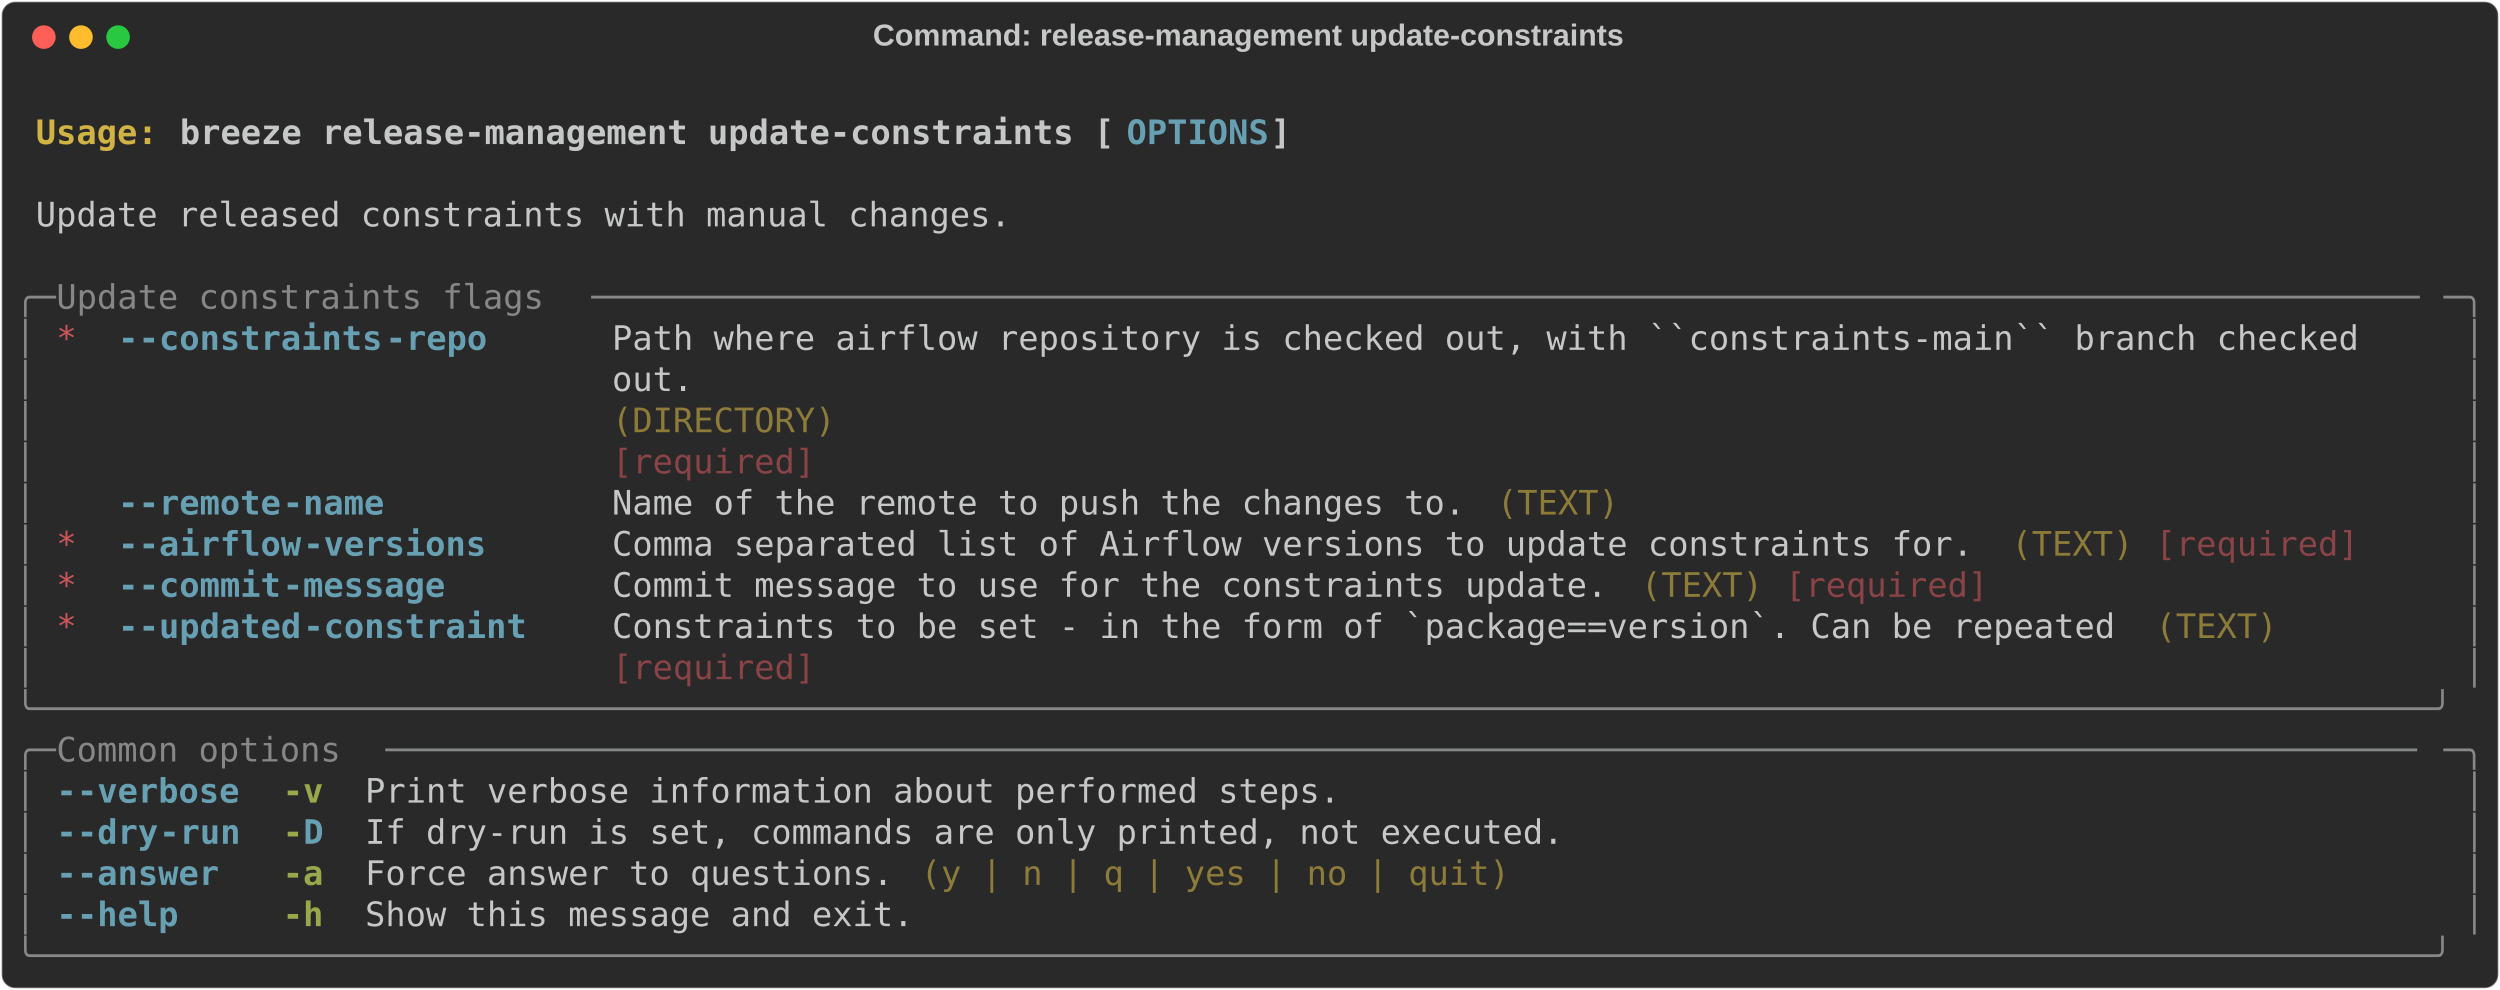
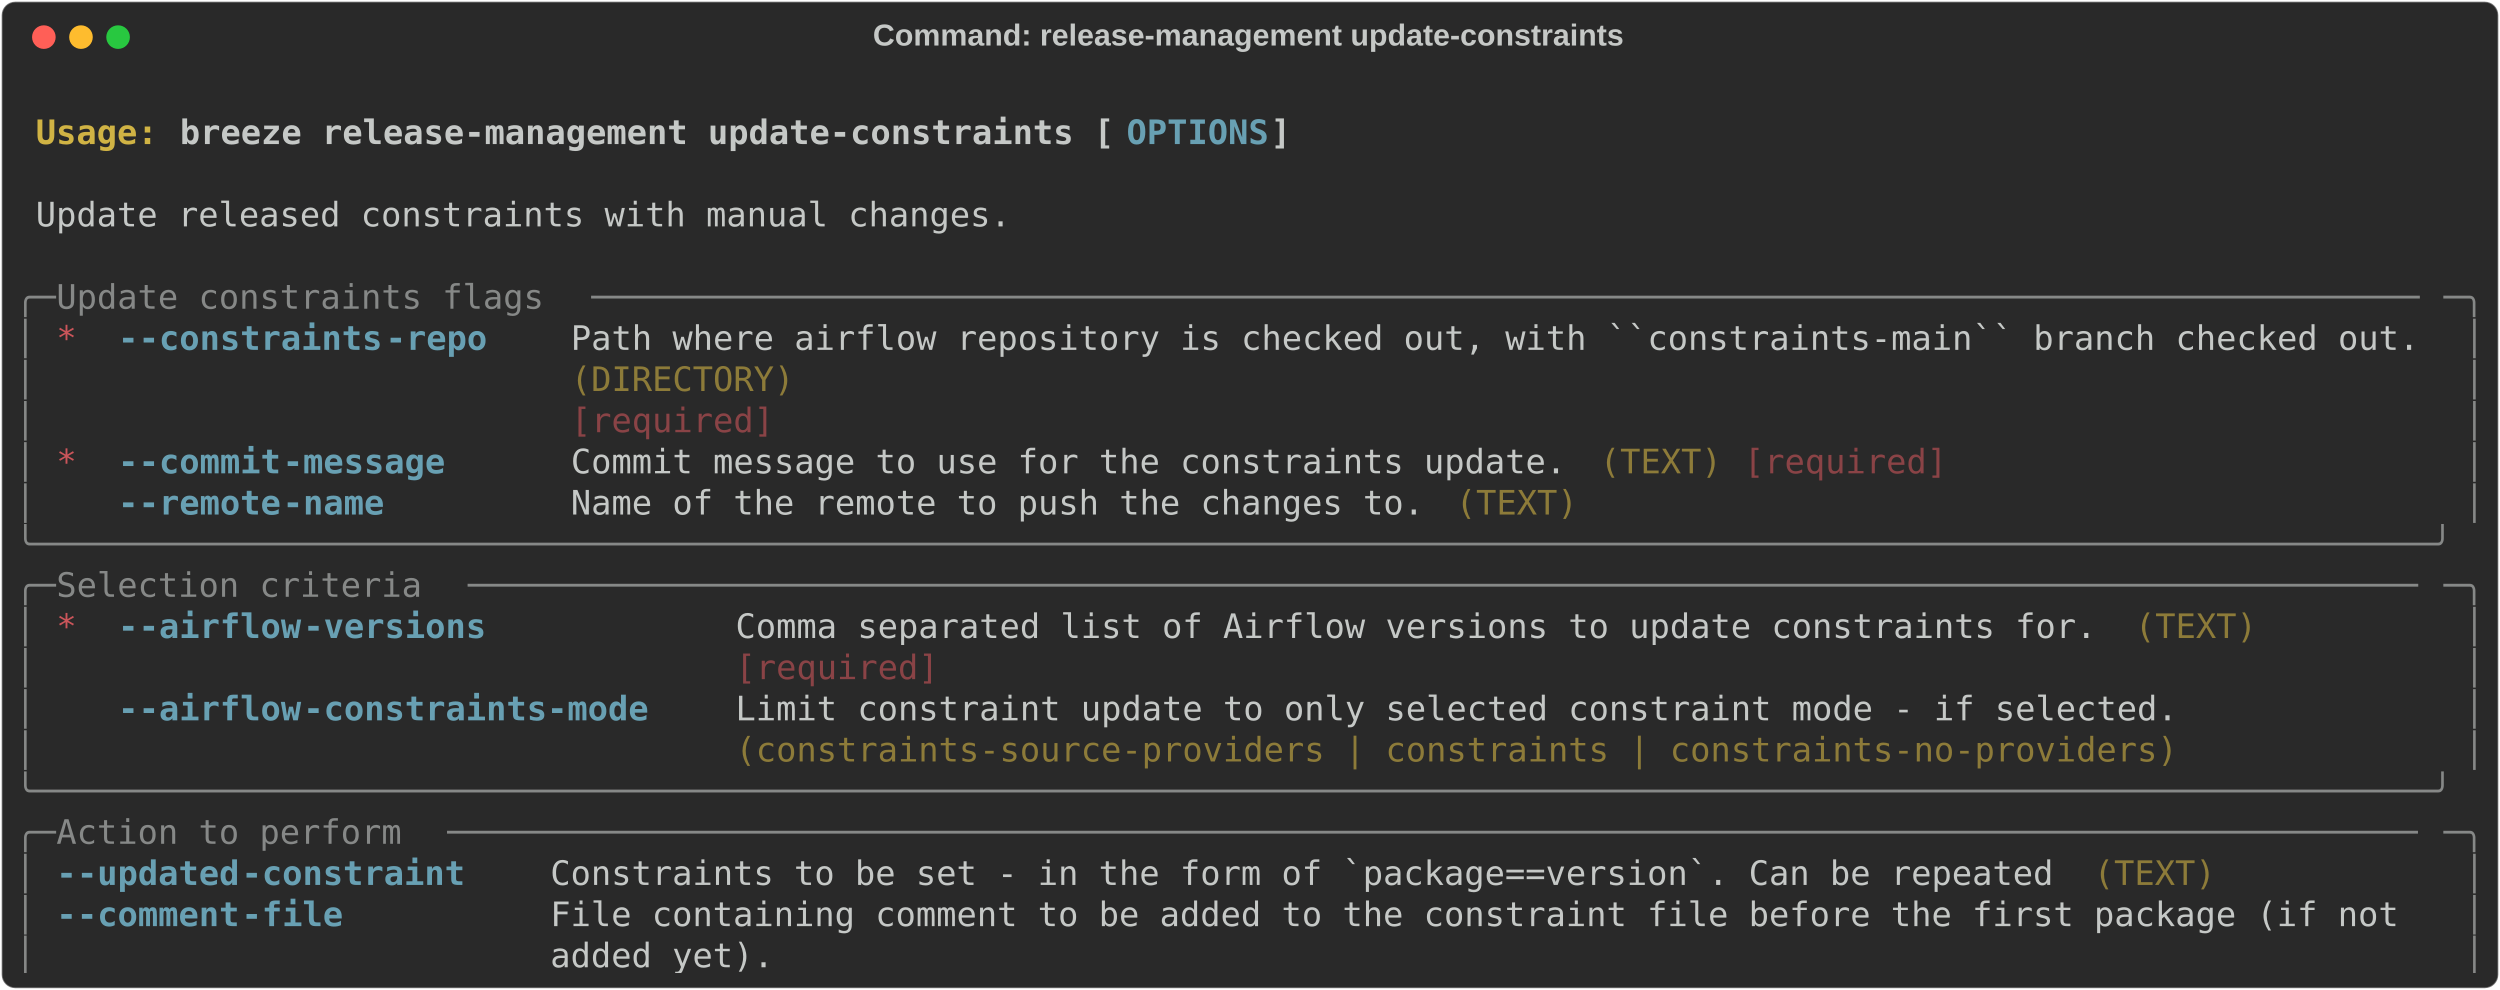
<svg xmlns="http://www.w3.org/2000/svg" class="rich-terminal" viewBox="0 0 1482 586.8">
  <style>

    @font-face {
        font-family: "Fira Code";
        src: local("FiraCode-Regular"),
                url("https://cdnjs.cloudflare.com/ajax/libs/firacode/6.2.0/woff2/FiraCode-Regular.woff2") format("woff2"),
                url("https://cdnjs.cloudflare.com/ajax/libs/firacode/6.2.0/woff/FiraCode-Regular.woff") format("woff");
        font-style: normal;
        font-weight: 400;
    }
    @font-face {
        font-family: "Fira Code";
        src: local("FiraCode-Bold"),
                url("https://cdnjs.cloudflare.com/ajax/libs/firacode/6.2.0/woff2/FiraCode-Bold.woff2") format("woff2"),
                url("https://cdnjs.cloudflare.com/ajax/libs/firacode/6.2.0/woff/FiraCode-Bold.woff") format("woff");
        font-style: bold;
        font-weight: 700;
    }

    .breeze-release-management-update-constraints-matrix {
        font-family: Fira Code, monospace;
        font-size: 20px;
        line-height: 24.4px;
        font-variant-east-asian: full-width;
    }

    .breeze-release-management-update-constraints-title {
        font-size: 18px;
        font-weight: bold;
        font-family: arial;
    }

    .breeze-release-management-update-constraints-r1 { fill: #c5c8c6;font-weight: bold }
.breeze-release-management-update-constraints-r2 { fill: #c5c8c6 }
.breeze-release-management-update-constraints-r3 { fill: #d0b344;font-weight: bold }
.breeze-release-management-update-constraints-r4 { fill: #68a0b3;font-weight: bold }
.breeze-release-management-update-constraints-r5 { fill: #868887 }
.breeze-release-management-update-constraints-r6 { fill: #cc555a }
.breeze-release-management-update-constraints-r7 { fill: #8d7b39 }
.breeze-release-management-update-constraints-r8 { fill: #8a4346 }
.breeze-release-management-update-constraints-r9 { fill: #98a84b;font-weight: bold }
    </style>
  <defs>
    <clipPath id="breeze-release-management-update-constraints-clip-terminal">
      <rect x="0" y="0" width="1463.0" height="535.8" />
    </clipPath>
    <clipPath id="breeze-release-management-update-constraints-line-0">
      <rect x="0" y="1.5" width="1464" height="24.65" />
    </clipPath>
    <clipPath id="breeze-release-management-update-constraints-line-1">
      <rect x="0" y="25.9" width="1464" height="24.65" />
    </clipPath>
    <clipPath id="breeze-release-management-update-constraints-line-2">
      <rect x="0" y="50.3" width="1464" height="24.65" />
    </clipPath>
    <clipPath id="breeze-release-management-update-constraints-line-3">
      <rect x="0" y="74.7" width="1464" height="24.65" />
    </clipPath>
    <clipPath id="breeze-release-management-update-constraints-line-4">
      <rect x="0" y="99.1" width="1464" height="24.65" />
    </clipPath>
    <clipPath id="breeze-release-management-update-constraints-line-5">
      <rect x="0" y="123.5" width="1464" height="24.65" />
    </clipPath>
    <clipPath id="breeze-release-management-update-constraints-line-6">
      <rect x="0" y="147.9" width="1464" height="24.65" />
    </clipPath>
    <clipPath id="breeze-release-management-update-constraints-line-7">
      <rect x="0" y="172.3" width="1464" height="24.65" />
    </clipPath>
    <clipPath id="breeze-release-management-update-constraints-line-8">
      <rect x="0" y="196.7" width="1464" height="24.65" />
    </clipPath>
    <clipPath id="breeze-release-management-update-constraints-line-9">
      <rect x="0" y="221.1" width="1464" height="24.65" />
    </clipPath>
    <clipPath id="breeze-release-management-update-constraints-line-10">
      <rect x="0" y="245.5" width="1464" height="24.65" />
    </clipPath>
    <clipPath id="breeze-release-management-update-constraints-line-11">
      <rect x="0" y="269.9" width="1464" height="24.65" />
    </clipPath>
    <clipPath id="breeze-release-management-update-constraints-line-12">
      <rect x="0" y="294.3" width="1464" height="24.65" />
    </clipPath>
    <clipPath id="breeze-release-management-update-constraints-line-13">
      <rect x="0" y="318.7" width="1464" height="24.65" />
    </clipPath>
    <clipPath id="breeze-release-management-update-constraints-line-14">
      <rect x="0" y="343.1" width="1464" height="24.65" />
    </clipPath>
    <clipPath id="breeze-release-management-update-constraints-line-15">
      <rect x="0" y="367.5" width="1464" height="24.65" />
    </clipPath>
    <clipPath id="breeze-release-management-update-constraints-line-16">
      <rect x="0" y="391.9" width="1464" height="24.65" />
    </clipPath>
    <clipPath id="breeze-release-management-update-constraints-line-17">
      <rect x="0" y="416.3" width="1464" height="24.65" />
    </clipPath>
    <clipPath id="breeze-release-management-update-constraints-line-18">
      <rect x="0" y="440.7" width="1464" height="24.65" />
    </clipPath>
    <clipPath id="breeze-release-management-update-constraints-line-19">
      <rect x="0" y="465.1" width="1464" height="24.65" />
    </clipPath>
    <clipPath id="breeze-release-management-update-constraints-line-20">
      <rect x="0" y="489.5" width="1464" height="24.65" />
    </clipPath>
  </defs>
  <rect fill="#292929" stroke="rgba(255,255,255,0.35)" stroke-width="1" x="1" y="1" width="1480" height="584.8" rx="8" />
  <text class="breeze-release-management-update-constraints-title" fill="#c5c8c6" text-anchor="middle" x="740" y="27">Command: release-management update-constraints</text>
  <g transform="translate(26,22)">
    <circle cx="0" cy="0" r="7" fill="#ff5f57" />
    <circle cx="22" cy="0" r="7" fill="#febc2e" />
    <circle cx="44" cy="0" r="7" fill="#28c840" />
  </g>
  <g transform="translate(9, 41)" clip-path="url(#breeze-release-management-update-constraints-clip-terminal)">
    <g class="breeze-release-management-update-constraints-matrix">
      <text class="breeze-release-management-update-constraints-r2" x="1464" y="20" textLength="12.2" clip-path="url(#breeze-release-management-update-constraints-line-0)">
</text>
      <text class="breeze-release-management-update-constraints-r3" x="12.2" y="44.4" textLength="85.4" clip-path="url(#breeze-release-management-update-constraints-line-1)">Usage: </text>
      <text class="breeze-release-management-update-constraints-r1" x="97.6" y="44.4" textLength="561.2" clip-path="url(#breeze-release-management-update-constraints-line-1)">breeze release-management update-constraints [</text>
      <text class="breeze-release-management-update-constraints-r4" x="658.8" y="44.4" textLength="85.4" clip-path="url(#breeze-release-management-update-constraints-line-1)">OPTIONS</text>
      <text class="breeze-release-management-update-constraints-r1" x="744.2" y="44.4" textLength="12.2" clip-path="url(#breeze-release-management-update-constraints-line-1)">]</text>
      <text class="breeze-release-management-update-constraints-r2" x="1464" y="44.4" textLength="12.2" clip-path="url(#breeze-release-management-update-constraints-line-1)">
</text>
      <text class="breeze-release-management-update-constraints-r2" x="1464" y="68.8" textLength="12.2" clip-path="url(#breeze-release-management-update-constraints-line-2)">
</text>
      <text class="breeze-release-management-update-constraints-r2" x="12.2" y="93.2" textLength="585.6" clip-path="url(#breeze-release-management-update-constraints-line-3)">Update released constraints with manual changes.</text>
      <text class="breeze-release-management-update-constraints-r2" x="1464" y="93.2" textLength="12.2" clip-path="url(#breeze-release-management-update-constraints-line-3)">
</text>
      <text class="breeze-release-management-update-constraints-r2" x="1464" y="117.6" textLength="12.2" clip-path="url(#breeze-release-management-update-constraints-line-4)">
</text>
      <text class="breeze-release-management-update-constraints-r5" x="0" y="142" textLength="24.4" clip-path="url(#breeze-release-management-update-constraints-line-5)">╭─</text>
      <text class="breeze-release-management-update-constraints-r5" x="24.4" y="142" textLength="317.2" clip-path="url(#breeze-release-management-update-constraints-line-5)"> Update constraints flags </text>
      <text class="breeze-release-management-update-constraints-r5" x="341.6" y="142" textLength="1098" clip-path="url(#breeze-release-management-update-constraints-line-5)">──────────────────────────────────────────────────────────────────────────────────────────</text>
      <text class="breeze-release-management-update-constraints-r5" x="1439.6" y="142" textLength="24.4" clip-path="url(#breeze-release-management-update-constraints-line-5)">─╮</text>
      <text class="breeze-release-management-update-constraints-r2" x="1464" y="142" textLength="12.2" clip-path="url(#breeze-release-management-update-constraints-line-5)">
</text>
      <text class="breeze-release-management-update-constraints-r5" x="0" y="166.4" textLength="12.2" clip-path="url(#breeze-release-management-update-constraints-line-6)">│</text>
      <text class="breeze-release-management-update-constraints-r6" x="24.4" y="166.4" textLength="12.2" clip-path="url(#breeze-release-management-update-constraints-line-6)">*</text>
      <text class="breeze-release-management-update-constraints-r4" x="61" y="166.4" textLength="12.2" clip-path="url(#breeze-release-management-update-constraints-line-6)">-</text>
      <text class="breeze-release-management-update-constraints-r4" x="73.2" y="166.4" textLength="146.4" clip-path="url(#breeze-release-management-update-constraints-line-6)">-constraints</text>
      <text class="breeze-release-management-update-constraints-r4" x="219.6" y="166.4" textLength="61" clip-path="url(#breeze-release-management-update-constraints-line-6)">-repo</text>
-       <text class="breeze-release-management-update-constraints-r2" x="353.8" y="166.4" textLength="1085.8" clip-path="url(#breeze-release-management-update-constraints-line-6)">Path where airflow repository is checked out, with ``constraints-main`` branch checked   </text>
+       <text class="breeze-release-management-update-constraints-r2" x="329.4" y="166.4" textLength="1110.2" clip-path="url(#breeze-release-management-update-constraints-line-6)">Path where airflow repository is checked out, with ``constraints-main`` branch checked out.</text>
      <text class="breeze-release-management-update-constraints-r5" x="1451.8" y="166.4" textLength="12.2" clip-path="url(#breeze-release-management-update-constraints-line-6)">│</text>
      <text class="breeze-release-management-update-constraints-r2" x="1464" y="166.4" textLength="12.2" clip-path="url(#breeze-release-management-update-constraints-line-6)">
</text>
      <text class="breeze-release-management-update-constraints-r5" x="0" y="190.8" textLength="12.2" clip-path="url(#breeze-release-management-update-constraints-line-7)">│</text>
-       <text class="breeze-release-management-update-constraints-r2" x="353.8" y="190.8" textLength="1085.8" clip-path="url(#breeze-release-management-update-constraints-line-7)">out.                                                                                     </text>
+       <text class="breeze-release-management-update-constraints-r7" x="329.4" y="190.8" textLength="1110.2" clip-path="url(#breeze-release-management-update-constraints-line-7)">(DIRECTORY)                                                                                </text>
      <text class="breeze-release-management-update-constraints-r5" x="1451.8" y="190.8" textLength="12.2" clip-path="url(#breeze-release-management-update-constraints-line-7)">│</text>
      <text class="breeze-release-management-update-constraints-r2" x="1464" y="190.8" textLength="12.2" clip-path="url(#breeze-release-management-update-constraints-line-7)">
</text>
      <text class="breeze-release-management-update-constraints-r5" x="0" y="215.2" textLength="12.2" clip-path="url(#breeze-release-management-update-constraints-line-8)">│</text>
-       <text class="breeze-release-management-update-constraints-r7" x="353.8" y="215.2" textLength="1085.8" clip-path="url(#breeze-release-management-update-constraints-line-8)">(DIRECTORY)                                                                              </text>
+       <text class="breeze-release-management-update-constraints-r8" x="329.4" y="215.2" textLength="1110.2" clip-path="url(#breeze-release-management-update-constraints-line-8)">[required]                                                                                 </text>
      <text class="breeze-release-management-update-constraints-r5" x="1451.8" y="215.2" textLength="12.2" clip-path="url(#breeze-release-management-update-constraints-line-8)">│</text>
      <text class="breeze-release-management-update-constraints-r2" x="1464" y="215.2" textLength="12.2" clip-path="url(#breeze-release-management-update-constraints-line-8)">
</text>
      <text class="breeze-release-management-update-constraints-r5" x="0" y="239.6" textLength="12.2" clip-path="url(#breeze-release-management-update-constraints-line-9)">│</text>
-       <text class="breeze-release-management-update-constraints-r8" x="353.8" y="239.6" textLength="1085.8" clip-path="url(#breeze-release-management-update-constraints-line-9)">[required]                                                                               </text>
+       <text class="breeze-release-management-update-constraints-r6" x="24.4" y="239.6" textLength="12.2" clip-path="url(#breeze-release-management-update-constraints-line-9)">*</text>
+       <text class="breeze-release-management-update-constraints-r4" x="61" y="239.6" textLength="12.2" clip-path="url(#breeze-release-management-update-constraints-line-9)">-</text>
+       <text class="breeze-release-management-update-constraints-r4" x="73.2" y="239.6" textLength="85.4" clip-path="url(#breeze-release-management-update-constraints-line-9)">-commit</text>
+       <text class="breeze-release-management-update-constraints-r4" x="158.6" y="239.6" textLength="97.6" clip-path="url(#breeze-release-management-update-constraints-line-9)">-message</text>
+       <text class="breeze-release-management-update-constraints-r2" x="329.4" y="239.6" textLength="597.8" clip-path="url(#breeze-release-management-update-constraints-line-9)">Commit message to use for the constraints update.</text>
+       <text class="breeze-release-management-update-constraints-r7" x="939.4" y="239.6" textLength="73.2" clip-path="url(#breeze-release-management-update-constraints-line-9)">(TEXT)</text>
+       <text class="breeze-release-management-update-constraints-r8" x="1024.8" y="239.6" textLength="122" clip-path="url(#breeze-release-management-update-constraints-line-9)">[required]</text>
      <text class="breeze-release-management-update-constraints-r5" x="1451.8" y="239.6" textLength="12.2" clip-path="url(#breeze-release-management-update-constraints-line-9)">│</text>
      <text class="breeze-release-management-update-constraints-r2" x="1464" y="239.6" textLength="12.2" clip-path="url(#breeze-release-management-update-constraints-line-9)">
</text>
      <text class="breeze-release-management-update-constraints-r5" x="0" y="264" textLength="12.2" clip-path="url(#breeze-release-management-update-constraints-line-10)">│</text>
      <text class="breeze-release-management-update-constraints-r4" x="61" y="264" textLength="12.2" clip-path="url(#breeze-release-management-update-constraints-line-10)">-</text>
      <text class="breeze-release-management-update-constraints-r4" x="73.2" y="264" textLength="85.4" clip-path="url(#breeze-release-management-update-constraints-line-10)">-remote</text>
      <text class="breeze-release-management-update-constraints-r4" x="158.6" y="264" textLength="61" clip-path="url(#breeze-release-management-update-constraints-line-10)">-name</text>
-       <text class="breeze-release-management-update-constraints-r2" x="353.8" y="264" textLength="512.4" clip-path="url(#breeze-release-management-update-constraints-line-10)">Name of the remote to push the changes to.</text>
-       <text class="breeze-release-management-update-constraints-r7" x="878.4" y="264" textLength="73.2" clip-path="url(#breeze-release-management-update-constraints-line-10)">(TEXT)</text>
+       <text class="breeze-release-management-update-constraints-r2" x="329.4" y="264" textLength="512.4" clip-path="url(#breeze-release-management-update-constraints-line-10)">Name of the remote to push the changes to.</text>
+       <text class="breeze-release-management-update-constraints-r7" x="854" y="264" textLength="73.2" clip-path="url(#breeze-release-management-update-constraints-line-10)">(TEXT)</text>
      <text class="breeze-release-management-update-constraints-r5" x="1451.8" y="264" textLength="12.2" clip-path="url(#breeze-release-management-update-constraints-line-10)">│</text>
      <text class="breeze-release-management-update-constraints-r2" x="1464" y="264" textLength="12.2" clip-path="url(#breeze-release-management-update-constraints-line-10)">
</text>
-       <text class="breeze-release-management-update-constraints-r5" x="0" y="288.4" textLength="12.2" clip-path="url(#breeze-release-management-update-constraints-line-11)">│</text>
-       <text class="breeze-release-management-update-constraints-r6" x="24.4" y="288.4" textLength="12.2" clip-path="url(#breeze-release-management-update-constraints-line-11)">*</text>
-       <text class="breeze-release-management-update-constraints-r4" x="61" y="288.4" textLength="12.2" clip-path="url(#breeze-release-management-update-constraints-line-11)">-</text>
-       <text class="breeze-release-management-update-constraints-r4" x="73.2" y="288.4" textLength="97.6" clip-path="url(#breeze-release-management-update-constraints-line-11)">-airflow</text>
-       <text class="breeze-release-management-update-constraints-r4" x="170.8" y="288.4" textLength="109.8" clip-path="url(#breeze-release-management-update-constraints-line-11)">-versions</text>
-       <text class="breeze-release-management-update-constraints-r2" x="353.8" y="288.4" textLength="817.4" clip-path="url(#breeze-release-management-update-constraints-line-11)">Comma separated list of Airflow versions to update constraints for.</text>
-       <text class="breeze-release-management-update-constraints-r7" x="1183.4" y="288.4" textLength="73.2" clip-path="url(#breeze-release-management-update-constraints-line-11)">(TEXT)</text>
-       <text class="breeze-release-management-update-constraints-r8" x="1268.8" y="288.4" textLength="122" clip-path="url(#breeze-release-management-update-constraints-line-11)">[required]</text>
-       <text class="breeze-release-management-update-constraints-r5" x="1451.8" y="288.4" textLength="12.2" clip-path="url(#breeze-release-management-update-constraints-line-11)">│</text>
+       <text class="breeze-release-management-update-constraints-r5" x="0" y="288.4" textLength="1464" clip-path="url(#breeze-release-management-update-constraints-line-11)">╰──────────────────────────────────────────────────────────────────────────────────────────────────────────────────────╯</text>
      <text class="breeze-release-management-update-constraints-r2" x="1464" y="288.4" textLength="12.2" clip-path="url(#breeze-release-management-update-constraints-line-11)">
</text>
-       <text class="breeze-release-management-update-constraints-r5" x="0" y="312.8" textLength="12.2" clip-path="url(#breeze-release-management-update-constraints-line-12)">│</text>
-       <text class="breeze-release-management-update-constraints-r6" x="24.4" y="312.8" textLength="12.2" clip-path="url(#breeze-release-management-update-constraints-line-12)">*</text>
-       <text class="breeze-release-management-update-constraints-r4" x="61" y="312.8" textLength="12.2" clip-path="url(#breeze-release-management-update-constraints-line-12)">-</text>
-       <text class="breeze-release-management-update-constraints-r4" x="73.2" y="312.8" textLength="85.4" clip-path="url(#breeze-release-management-update-constraints-line-12)">-commit</text>
-       <text class="breeze-release-management-update-constraints-r4" x="158.6" y="312.8" textLength="97.6" clip-path="url(#breeze-release-management-update-constraints-line-12)">-message</text>
-       <text class="breeze-release-management-update-constraints-r2" x="353.8" y="312.8" textLength="597.8" clip-path="url(#breeze-release-management-update-constraints-line-12)">Commit message to use for the constraints update.</text>
-       <text class="breeze-release-management-update-constraints-r7" x="963.8" y="312.8" textLength="73.2" clip-path="url(#breeze-release-management-update-constraints-line-12)">(TEXT)</text>
-       <text class="breeze-release-management-update-constraints-r8" x="1049.2" y="312.8" textLength="122" clip-path="url(#breeze-release-management-update-constraints-line-12)">[required]</text>
-       <text class="breeze-release-management-update-constraints-r5" x="1451.8" y="312.8" textLength="12.2" clip-path="url(#breeze-release-management-update-constraints-line-12)">│</text>
+       <text class="breeze-release-management-update-constraints-r5" x="0" y="312.8" textLength="24.4" clip-path="url(#breeze-release-management-update-constraints-line-12)">╭─</text>
+       <text class="breeze-release-management-update-constraints-r5" x="24.4" y="312.8" textLength="244" clip-path="url(#breeze-release-management-update-constraints-line-12)"> Selection criteria </text>
+       <text class="breeze-release-management-update-constraints-r5" x="268.4" y="312.8" textLength="1171.2" clip-path="url(#breeze-release-management-update-constraints-line-12)">────────────────────────────────────────────────────────────────────────────────────────────────</text>
+       <text class="breeze-release-management-update-constraints-r5" x="1439.6" y="312.8" textLength="24.4" clip-path="url(#breeze-release-management-update-constraints-line-12)">─╮</text>
      <text class="breeze-release-management-update-constraints-r2" x="1464" y="312.8" textLength="12.2" clip-path="url(#breeze-release-management-update-constraints-line-12)">
</text>
      <text class="breeze-release-management-update-constraints-r5" x="0" y="337.2" textLength="12.2" clip-path="url(#breeze-release-management-update-constraints-line-13)">│</text>
      <text class="breeze-release-management-update-constraints-r6" x="24.4" y="337.2" textLength="12.2" clip-path="url(#breeze-release-management-update-constraints-line-13)">*</text>
      <text class="breeze-release-management-update-constraints-r4" x="61" y="337.2" textLength="12.2" clip-path="url(#breeze-release-management-update-constraints-line-13)">-</text>
-       <text class="breeze-release-management-update-constraints-r4" x="73.2" y="337.2" textLength="97.6" clip-path="url(#breeze-release-management-update-constraints-line-13)">-updated</text>
-       <text class="breeze-release-management-update-constraints-r4" x="170.8" y="337.2" textLength="134.2" clip-path="url(#breeze-release-management-update-constraints-line-13)">-constraint</text>
-       <text class="breeze-release-management-update-constraints-r2" x="353.8" y="337.2" textLength="902.8" clip-path="url(#breeze-release-management-update-constraints-line-13)">Constraints to be set - in the form of `package==version`. Can be repeated</text>
-       <text class="breeze-release-management-update-constraints-r7" x="1268.8" y="337.2" textLength="73.2" clip-path="url(#breeze-release-management-update-constraints-line-13)">(TEXT)</text>
+       <text class="breeze-release-management-update-constraints-r4" x="73.2" y="337.2" textLength="97.6" clip-path="url(#breeze-release-management-update-constraints-line-13)">-airflow</text>
+       <text class="breeze-release-management-update-constraints-r4" x="170.8" y="337.2" textLength="109.8" clip-path="url(#breeze-release-management-update-constraints-line-13)">-versions</text>
+       <text class="breeze-release-management-update-constraints-r2" x="427" y="337.2" textLength="817.4" clip-path="url(#breeze-release-management-update-constraints-line-13)">Comma separated list of Airflow versions to update constraints for.</text>
+       <text class="breeze-release-management-update-constraints-r7" x="1256.6" y="337.2" textLength="73.2" clip-path="url(#breeze-release-management-update-constraints-line-13)">(TEXT)</text>
      <text class="breeze-release-management-update-constraints-r5" x="1451.8" y="337.2" textLength="12.2" clip-path="url(#breeze-release-management-update-constraints-line-13)">│</text>
      <text class="breeze-release-management-update-constraints-r2" x="1464" y="337.2" textLength="12.2" clip-path="url(#breeze-release-management-update-constraints-line-13)">
</text>
      <text class="breeze-release-management-update-constraints-r5" x="0" y="361.6" textLength="12.2" clip-path="url(#breeze-release-management-update-constraints-line-14)">│</text>
-       <text class="breeze-release-management-update-constraints-r8" x="353.8" y="361.6" textLength="902.8" clip-path="url(#breeze-release-management-update-constraints-line-14)">[required]                                                                </text>
+       <text class="breeze-release-management-update-constraints-r8" x="427" y="361.6" textLength="817.4" clip-path="url(#breeze-release-management-update-constraints-line-14)">[required]                                                         </text>
      <text class="breeze-release-management-update-constraints-r5" x="1451.8" y="361.6" textLength="12.2" clip-path="url(#breeze-release-management-update-constraints-line-14)">│</text>
      <text class="breeze-release-management-update-constraints-r2" x="1464" y="361.6" textLength="12.2" clip-path="url(#breeze-release-management-update-constraints-line-14)">
</text>
-       <text class="breeze-release-management-update-constraints-r5" x="0" y="386" textLength="1464" clip-path="url(#breeze-release-management-update-constraints-line-15)">╰──────────────────────────────────────────────────────────────────────────────────────────────────────────────────────╯</text>
+       <text class="breeze-release-management-update-constraints-r5" x="0" y="386" textLength="12.2" clip-path="url(#breeze-release-management-update-constraints-line-15)">│</text>
+       <text class="breeze-release-management-update-constraints-r4" x="61" y="386" textLength="12.2" clip-path="url(#breeze-release-management-update-constraints-line-15)">-</text>
+       <text class="breeze-release-management-update-constraints-r4" x="73.2" y="386" textLength="97.6" clip-path="url(#breeze-release-management-update-constraints-line-15)">-airflow</text>
+       <text class="breeze-release-management-update-constraints-r4" x="170.8" y="386" textLength="207.4" clip-path="url(#breeze-release-management-update-constraints-line-15)">-constraints-mode</text>
+       <text class="breeze-release-management-update-constraints-r2" x="427" y="386" textLength="866.2" clip-path="url(#breeze-release-management-update-constraints-line-15)">Limit constraint update to only selected constraint mode - if selected.</text>
+       <text class="breeze-release-management-update-constraints-r5" x="1451.8" y="386" textLength="12.2" clip-path="url(#breeze-release-management-update-constraints-line-15)">│</text>
      <text class="breeze-release-management-update-constraints-r2" x="1464" y="386" textLength="12.2" clip-path="url(#breeze-release-management-update-constraints-line-15)">
</text>
-       <text class="breeze-release-management-update-constraints-r5" x="0" y="410.4" textLength="24.4" clip-path="url(#breeze-release-management-update-constraints-line-16)">╭─</text>
-       <text class="breeze-release-management-update-constraints-r5" x="24.4" y="410.4" textLength="195.2" clip-path="url(#breeze-release-management-update-constraints-line-16)"> Common options </text>
-       <text class="breeze-release-management-update-constraints-r5" x="219.6" y="410.4" textLength="1220" clip-path="url(#breeze-release-management-update-constraints-line-16)">────────────────────────────────────────────────────────────────────────────────────────────────────</text>
-       <text class="breeze-release-management-update-constraints-r5" x="1439.6" y="410.4" textLength="24.4" clip-path="url(#breeze-release-management-update-constraints-line-16)">─╮</text>
+       <text class="breeze-release-management-update-constraints-r5" x="0" y="410.4" textLength="12.2" clip-path="url(#breeze-release-management-update-constraints-line-16)">│</text>
+       <text class="breeze-release-management-update-constraints-r7" x="427" y="410.4" textLength="866.2" clip-path="url(#breeze-release-management-update-constraints-line-16)">(constraints-source-providers | constraints | constraints-no-providers)</text>
+       <text class="breeze-release-management-update-constraints-r5" x="1451.8" y="410.4" textLength="12.2" clip-path="url(#breeze-release-management-update-constraints-line-16)">│</text>
      <text class="breeze-release-management-update-constraints-r2" x="1464" y="410.4" textLength="12.2" clip-path="url(#breeze-release-management-update-constraints-line-16)">
</text>
-       <text class="breeze-release-management-update-constraints-r5" x="0" y="434.8" textLength="12.2" clip-path="url(#breeze-release-management-update-constraints-line-17)">│</text>
-       <text class="breeze-release-management-update-constraints-r4" x="24.4" y="434.8" textLength="12.2" clip-path="url(#breeze-release-management-update-constraints-line-17)">-</text>
-       <text class="breeze-release-management-update-constraints-r4" x="36.6" y="434.8" textLength="97.6" clip-path="url(#breeze-release-management-update-constraints-line-17)">-verbose</text>
-       <text class="breeze-release-management-update-constraints-r9" x="158.6" y="434.8" textLength="24.4" clip-path="url(#breeze-release-management-update-constraints-line-17)">-v</text>
-       <text class="breeze-release-management-update-constraints-r2" x="207.4" y="434.8" textLength="585.6" clip-path="url(#breeze-release-management-update-constraints-line-17)">Print verbose information about performed steps.</text>
-       <text class="breeze-release-management-update-constraints-r5" x="1451.8" y="434.8" textLength="12.2" clip-path="url(#breeze-release-management-update-constraints-line-17)">│</text>
+       <text class="breeze-release-management-update-constraints-r5" x="0" y="434.8" textLength="1464" clip-path="url(#breeze-release-management-update-constraints-line-17)">╰──────────────────────────────────────────────────────────────────────────────────────────────────────────────────────╯</text>
      <text class="breeze-release-management-update-constraints-r2" x="1464" y="434.8" textLength="12.2" clip-path="url(#breeze-release-management-update-constraints-line-17)">
</text>
-       <text class="breeze-release-management-update-constraints-r5" x="0" y="459.2" textLength="12.2" clip-path="url(#breeze-release-management-update-constraints-line-18)">│</text>
-       <text class="breeze-release-management-update-constraints-r4" x="24.4" y="459.2" textLength="12.2" clip-path="url(#breeze-release-management-update-constraints-line-18)">-</text>
-       <text class="breeze-release-management-update-constraints-r4" x="36.6" y="459.2" textLength="48.8" clip-path="url(#breeze-release-management-update-constraints-line-18)">-dry</text>
-       <text class="breeze-release-management-update-constraints-r4" x="85.4" y="459.2" textLength="48.8" clip-path="url(#breeze-release-management-update-constraints-line-18)">-run</text>
-       <text class="breeze-release-management-update-constraints-r9" x="158.6" y="459.2" textLength="12.2" clip-path="url(#breeze-release-management-update-constraints-line-18)">-</text>
-       <text class="breeze-release-management-update-constraints-r4" x="170.8" y="459.2" textLength="12.2" clip-path="url(#breeze-release-management-update-constraints-line-18)">D</text>
-       <text class="breeze-release-management-update-constraints-r2" x="207.4" y="459.2" textLength="719.8" clip-path="url(#breeze-release-management-update-constraints-line-18)">If dry-run is set, commands are only printed, not executed.</text>
-       <text class="breeze-release-management-update-constraints-r5" x="1451.8" y="459.2" textLength="12.2" clip-path="url(#breeze-release-management-update-constraints-line-18)">│</text>
+       <text class="breeze-release-management-update-constraints-r5" x="0" y="459.2" textLength="24.4" clip-path="url(#breeze-release-management-update-constraints-line-18)">╭─</text>
+       <text class="breeze-release-management-update-constraints-r5" x="24.4" y="459.2" textLength="231.8" clip-path="url(#breeze-release-management-update-constraints-line-18)"> Action to perform </text>
+       <text class="breeze-release-management-update-constraints-r5" x="256.2" y="459.2" textLength="1183.4" clip-path="url(#breeze-release-management-update-constraints-line-18)">─────────────────────────────────────────────────────────────────────────────────────────────────</text>
+       <text class="breeze-release-management-update-constraints-r5" x="1439.6" y="459.2" textLength="24.4" clip-path="url(#breeze-release-management-update-constraints-line-18)">─╮</text>
      <text class="breeze-release-management-update-constraints-r2" x="1464" y="459.2" textLength="12.2" clip-path="url(#breeze-release-management-update-constraints-line-18)">
</text>
      <text class="breeze-release-management-update-constraints-r5" x="0" y="483.6" textLength="12.2" clip-path="url(#breeze-release-management-update-constraints-line-19)">│</text>
      <text class="breeze-release-management-update-constraints-r4" x="24.4" y="483.6" textLength="12.2" clip-path="url(#breeze-release-management-update-constraints-line-19)">-</text>
-       <text class="breeze-release-management-update-constraints-r4" x="36.6" y="483.6" textLength="85.4" clip-path="url(#breeze-release-management-update-constraints-line-19)">-answer</text>
-       <text class="breeze-release-management-update-constraints-r9" x="158.6" y="483.6" textLength="24.4" clip-path="url(#breeze-release-management-update-constraints-line-19)">-a</text>
-       <text class="breeze-release-management-update-constraints-r2" x="207.4" y="483.6" textLength="317.2" clip-path="url(#breeze-release-management-update-constraints-line-19)">Force answer to questions.</text>
-       <text class="breeze-release-management-update-constraints-r7" x="536.8" y="483.6" textLength="353.8" clip-path="url(#breeze-release-management-update-constraints-line-19)">(y | n | q | yes | no | quit)</text>
+       <text class="breeze-release-management-update-constraints-r4" x="36.6" y="483.6" textLength="97.6" clip-path="url(#breeze-release-management-update-constraints-line-19)">-updated</text>
+       <text class="breeze-release-management-update-constraints-r4" x="134.2" y="483.6" textLength="134.2" clip-path="url(#breeze-release-management-update-constraints-line-19)">-constraint</text>
+       <text class="breeze-release-management-update-constraints-r2" x="317.2" y="483.6" textLength="902.8" clip-path="url(#breeze-release-management-update-constraints-line-19)">Constraints to be set - in the form of `package==version`. Can be repeated</text>
+       <text class="breeze-release-management-update-constraints-r7" x="1232.2" y="483.6" textLength="73.2" clip-path="url(#breeze-release-management-update-constraints-line-19)">(TEXT)</text>
      <text class="breeze-release-management-update-constraints-r5" x="1451.8" y="483.6" textLength="12.2" clip-path="url(#breeze-release-management-update-constraints-line-19)">│</text>
      <text class="breeze-release-management-update-constraints-r2" x="1464" y="483.6" textLength="12.2" clip-path="url(#breeze-release-management-update-constraints-line-19)">
</text>
      <text class="breeze-release-management-update-constraints-r5" x="0" y="508" textLength="12.2" clip-path="url(#breeze-release-management-update-constraints-line-20)">│</text>
      <text class="breeze-release-management-update-constraints-r4" x="24.4" y="508" textLength="12.2" clip-path="url(#breeze-release-management-update-constraints-line-20)">-</text>
-       <text class="breeze-release-management-update-constraints-r4" x="36.6" y="508" textLength="61" clip-path="url(#breeze-release-management-update-constraints-line-20)">-help</text>
-       <text class="breeze-release-management-update-constraints-r9" x="158.6" y="508" textLength="24.4" clip-path="url(#breeze-release-management-update-constraints-line-20)">-h</text>
-       <text class="breeze-release-management-update-constraints-r2" x="207.4" y="508" textLength="329.4" clip-path="url(#breeze-release-management-update-constraints-line-20)">Show this message and exit.</text>
+       <text class="breeze-release-management-update-constraints-r4" x="36.6" y="508" textLength="97.6" clip-path="url(#breeze-release-management-update-constraints-line-20)">-comment</text>
+       <text class="breeze-release-management-update-constraints-r4" x="134.2" y="508" textLength="61" clip-path="url(#breeze-release-management-update-constraints-line-20)">-file</text>
+       <text class="breeze-release-management-update-constraints-r2" x="317.2" y="508" textLength="1122.4" clip-path="url(#breeze-release-management-update-constraints-line-20)">File containing comment to be added to the constraint file before the first package (if not </text>
      <text class="breeze-release-management-update-constraints-r5" x="1451.8" y="508" textLength="12.2" clip-path="url(#breeze-release-management-update-constraints-line-20)">│</text>
      <text class="breeze-release-management-update-constraints-r2" x="1464" y="508" textLength="12.2" clip-path="url(#breeze-release-management-update-constraints-line-20)">
</text>
-       <text class="breeze-release-management-update-constraints-r5" x="0" y="532.4" textLength="1464" clip-path="url(#breeze-release-management-update-constraints-line-21)">╰──────────────────────────────────────────────────────────────────────────────────────────────────────────────────────╯</text>
+       <text class="breeze-release-management-update-constraints-r5" x="0" y="532.4" textLength="12.2" clip-path="url(#breeze-release-management-update-constraints-line-21)">│</text>
+       <text class="breeze-release-management-update-constraints-r2" x="317.2" y="532.4" textLength="1122.4" clip-path="url(#breeze-release-management-update-constraints-line-21)">added yet).                                                                                 </text>
+       <text class="breeze-release-management-update-constraints-r5" x="1451.8" y="532.4" textLength="12.2" clip-path="url(#breeze-release-management-update-constraints-line-21)">│</text>
      <text class="breeze-release-management-update-constraints-r2" x="1464" y="532.4" textLength="12.2" clip-path="url(#breeze-release-management-update-constraints-line-21)">
+ </text>
+       <text class="breeze-release-management-update-constraints-r5" x="0" y="556.8" textLength="12.2" clip-path="url(#breeze-release-management-update-constraints-line-22)">│</text>
+       <text class="breeze-release-management-update-constraints-r7" x="317.2" y="556.8" textLength="1122.4" clip-path="url(#breeze-release-management-update-constraints-line-22)">(FILE)                                                                                      </text>
+       <text class="breeze-release-management-update-constraints-r5" x="1451.8" y="556.8" textLength="12.2" clip-path="url(#breeze-release-management-update-constraints-line-22)">│</text>
+       <text class="breeze-release-management-update-constraints-r2" x="1464" y="556.8" textLength="12.2" clip-path="url(#breeze-release-management-update-constraints-line-22)">
+ </text>
+       <text class="breeze-release-management-update-constraints-r5" x="0" y="581.2" textLength="1464" clip-path="url(#breeze-release-management-update-constraints-line-23)">╰──────────────────────────────────────────────────────────────────────────────────────────────────────────────────────╯</text>
+       <text class="breeze-release-management-update-constraints-r2" x="1464" y="581.2" textLength="12.2" clip-path="url(#breeze-release-management-update-constraints-line-23)">
+ </text>
+       <text class="breeze-release-management-update-constraints-r5" x="0" y="605.6" textLength="24.4" clip-path="url(#breeze-release-management-update-constraints-line-24)">╭─</text>
+       <text class="breeze-release-management-update-constraints-r5" x="24.4" y="605.6" textLength="195.2" clip-path="url(#breeze-release-management-update-constraints-line-24)"> Common options </text>
+       <text class="breeze-release-management-update-constraints-r5" x="219.6" y="605.6" textLength="1220" clip-path="url(#breeze-release-management-update-constraints-line-24)">────────────────────────────────────────────────────────────────────────────────────────────────────</text>
+       <text class="breeze-release-management-update-constraints-r5" x="1439.6" y="605.6" textLength="24.4" clip-path="url(#breeze-release-management-update-constraints-line-24)">─╮</text>
+       <text class="breeze-release-management-update-constraints-r2" x="1464" y="605.6" textLength="12.2" clip-path="url(#breeze-release-management-update-constraints-line-24)">
+ </text>
+       <text class="breeze-release-management-update-constraints-r5" x="0" y="630" textLength="12.2" clip-path="url(#breeze-release-management-update-constraints-line-25)">│</text>
+       <text class="breeze-release-management-update-constraints-r4" x="24.4" y="630" textLength="12.2" clip-path="url(#breeze-release-management-update-constraints-line-25)">-</text>
+       <text class="breeze-release-management-update-constraints-r4" x="36.6" y="630" textLength="97.6" clip-path="url(#breeze-release-management-update-constraints-line-25)">-verbose</text>
+       <text class="breeze-release-management-update-constraints-r9" x="158.6" y="630" textLength="24.4" clip-path="url(#breeze-release-management-update-constraints-line-25)">-v</text>
+       <text class="breeze-release-management-update-constraints-r2" x="207.4" y="630" textLength="585.6" clip-path="url(#breeze-release-management-update-constraints-line-25)">Print verbose information about performed steps.</text>
+       <text class="breeze-release-management-update-constraints-r5" x="1451.8" y="630" textLength="12.2" clip-path="url(#breeze-release-management-update-constraints-line-25)">│</text>
+       <text class="breeze-release-management-update-constraints-r2" x="1464" y="630" textLength="12.2" clip-path="url(#breeze-release-management-update-constraints-line-25)">
+ </text>
+       <text class="breeze-release-management-update-constraints-r5" x="0" y="654.4" textLength="12.2" clip-path="url(#breeze-release-management-update-constraints-line-26)">│</text>
+       <text class="breeze-release-management-update-constraints-r4" x="24.4" y="654.4" textLength="12.2" clip-path="url(#breeze-release-management-update-constraints-line-26)">-</text>
+       <text class="breeze-release-management-update-constraints-r4" x="36.6" y="654.4" textLength="48.8" clip-path="url(#breeze-release-management-update-constraints-line-26)">-dry</text>
+       <text class="breeze-release-management-update-constraints-r4" x="85.4" y="654.4" textLength="48.8" clip-path="url(#breeze-release-management-update-constraints-line-26)">-run</text>
+       <text class="breeze-release-management-update-constraints-r9" x="158.6" y="654.4" textLength="12.2" clip-path="url(#breeze-release-management-update-constraints-line-26)">-</text>
+       <text class="breeze-release-management-update-constraints-r4" x="170.8" y="654.4" textLength="12.2" clip-path="url(#breeze-release-management-update-constraints-line-26)">D</text>
+       <text class="breeze-release-management-update-constraints-r2" x="207.4" y="654.4" textLength="719.8" clip-path="url(#breeze-release-management-update-constraints-line-26)">If dry-run is set, commands are only printed, not executed.</text>
+       <text class="breeze-release-management-update-constraints-r5" x="1451.8" y="654.4" textLength="12.2" clip-path="url(#breeze-release-management-update-constraints-line-26)">│</text>
+       <text class="breeze-release-management-update-constraints-r2" x="1464" y="654.4" textLength="12.2" clip-path="url(#breeze-release-management-update-constraints-line-26)">
+ </text>
+       <text class="breeze-release-management-update-constraints-r5" x="0" y="678.8" textLength="12.2" clip-path="url(#breeze-release-management-update-constraints-line-27)">│</text>
+       <text class="breeze-release-management-update-constraints-r4" x="24.4" y="678.8" textLength="12.2" clip-path="url(#breeze-release-management-update-constraints-line-27)">-</text>
+       <text class="breeze-release-management-update-constraints-r4" x="36.6" y="678.8" textLength="85.4" clip-path="url(#breeze-release-management-update-constraints-line-27)">-answer</text>
+       <text class="breeze-release-management-update-constraints-r9" x="158.6" y="678.8" textLength="24.4" clip-path="url(#breeze-release-management-update-constraints-line-27)">-a</text>
+       <text class="breeze-release-management-update-constraints-r2" x="207.4" y="678.8" textLength="317.2" clip-path="url(#breeze-release-management-update-constraints-line-27)">Force answer to questions.</text>
+       <text class="breeze-release-management-update-constraints-r7" x="536.8" y="678.8" textLength="353.8" clip-path="url(#breeze-release-management-update-constraints-line-27)">(y | n | q | yes | no | quit)</text>
+       <text class="breeze-release-management-update-constraints-r5" x="1451.8" y="678.8" textLength="12.2" clip-path="url(#breeze-release-management-update-constraints-line-27)">│</text>
+       <text class="breeze-release-management-update-constraints-r2" x="1464" y="678.8" textLength="12.2" clip-path="url(#breeze-release-management-update-constraints-line-27)">
+ </text>
+       <text class="breeze-release-management-update-constraints-r5" x="0" y="703.2" textLength="12.2" clip-path="url(#breeze-release-management-update-constraints-line-28)">│</text>
+       <text class="breeze-release-management-update-constraints-r4" x="24.4" y="703.2" textLength="12.2" clip-path="url(#breeze-release-management-update-constraints-line-28)">-</text>
+       <text class="breeze-release-management-update-constraints-r4" x="36.6" y="703.2" textLength="61" clip-path="url(#breeze-release-management-update-constraints-line-28)">-help</text>
+       <text class="breeze-release-management-update-constraints-r9" x="158.6" y="703.2" textLength="24.4" clip-path="url(#breeze-release-management-update-constraints-line-28)">-h</text>
+       <text class="breeze-release-management-update-constraints-r2" x="207.4" y="703.2" textLength="329.4" clip-path="url(#breeze-release-management-update-constraints-line-28)">Show this message and exit.</text>
+       <text class="breeze-release-management-update-constraints-r5" x="1451.8" y="703.2" textLength="12.2" clip-path="url(#breeze-release-management-update-constraints-line-28)">│</text>
+       <text class="breeze-release-management-update-constraints-r2" x="1464" y="703.2" textLength="12.2" clip-path="url(#breeze-release-management-update-constraints-line-28)">
+ </text>
+       <text class="breeze-release-management-update-constraints-r5" x="0" y="727.6" textLength="1464" clip-path="url(#breeze-release-management-update-constraints-line-29)">╰──────────────────────────────────────────────────────────────────────────────────────────────────────────────────────╯</text>
+       <text class="breeze-release-management-update-constraints-r2" x="1464" y="727.6" textLength="12.2" clip-path="url(#breeze-release-management-update-constraints-line-29)">
</text>
    </g>
  </g>
</svg>
